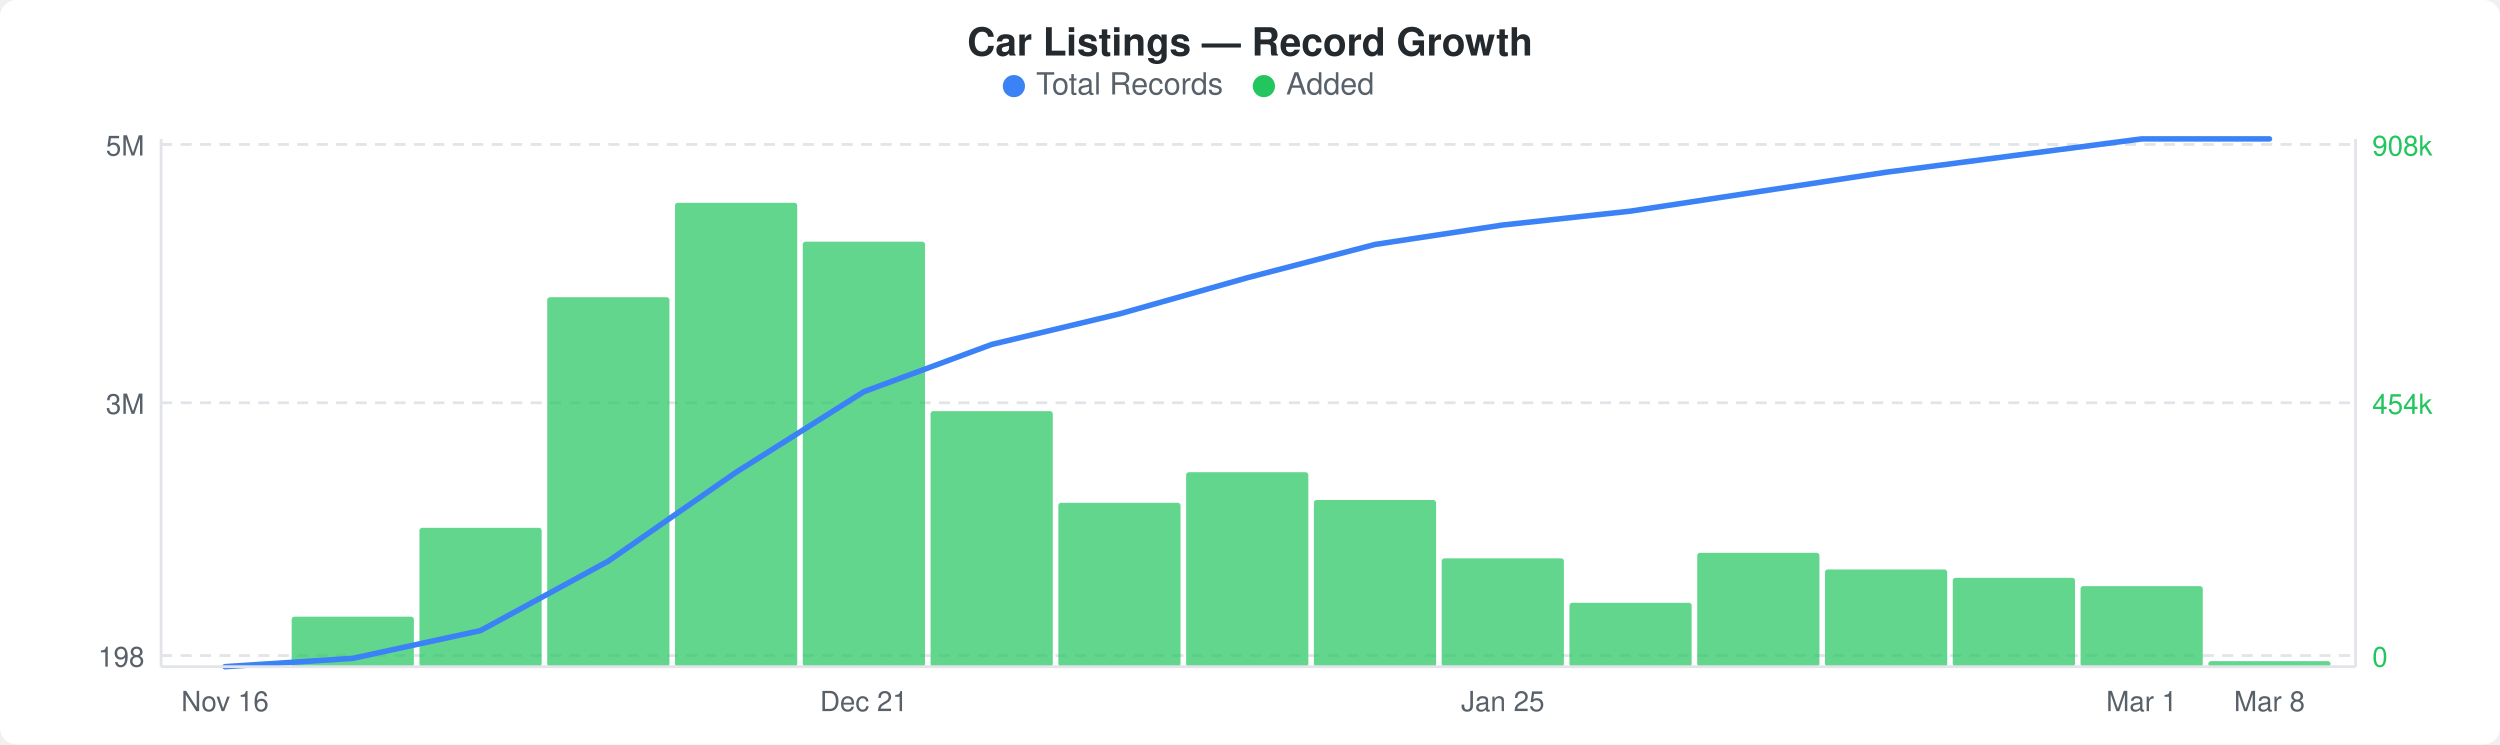
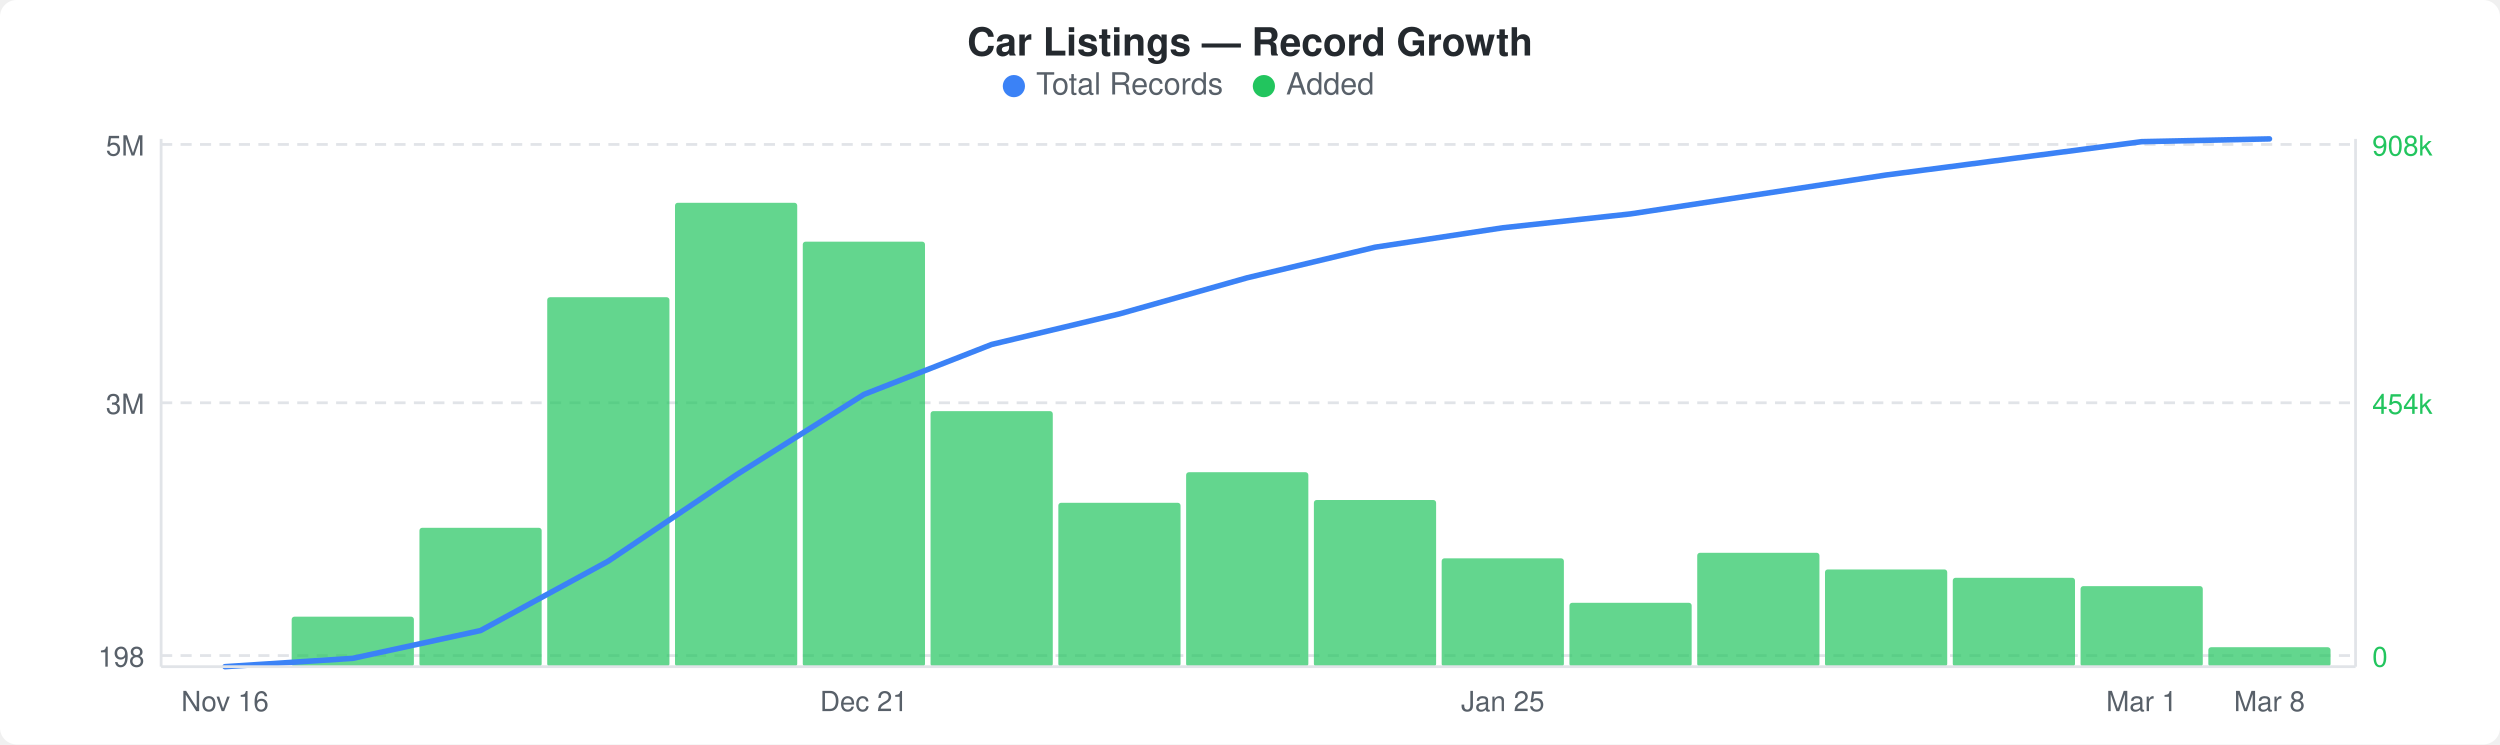
<svg xmlns="http://www.w3.org/2000/svg" width="900" height="268" viewBox="0 0 900 268">
  <rect width="900" height="268" fill="#ffffff" rx="6" ry="6" />
  <text x="450" y="20" text-anchor="middle" font-family="-apple-system, BlinkMacSystemFont, &quot;Segoe UI&quot;, Helvetica, Arial, sans-serif" font-size="14" font-weight="600" fill="#24292e">Car Listings — Record Growth</text>
  <circle cx="365" cy="31" r="4" fill="#3b82f6" />
  <text x="373" y="34" font-family="-apple-system, BlinkMacSystemFont, &quot;Segoe UI&quot;, Helvetica, Arial, sans-serif" font-size="11" fill="#586069">Total Records</text>
  <circle cx="455" cy="31" r="4" fill="#22c55e" />
  <text x="463" y="34" font-family="-apple-system, BlinkMacSystemFont, &quot;Segoe UI&quot;, Helvetica, Arial, sans-serif" font-size="11" fill="#586069">Added</text>
  <line x1="58" y1="52" x2="848" y2="52" stroke="#e1e4e8" stroke-width="1" stroke-dasharray="4,3" />
  <line x1="58" y1="145" x2="848" y2="145" stroke="#e1e4e8" stroke-width="1" stroke-dasharray="4,3" />
  <line x1="58" y1="236" x2="848" y2="236" stroke="#e1e4e8" stroke-width="1" stroke-dasharray="4,3" />
  <rect x="105" y="222" width="44" height="18" rx="1" fill="#22c55eb3" />
  <rect x="151" y="190" width="44" height="50" rx="1" fill="#22c55eb3" />
  <rect x="197" y="107" width="44" height="133" rx="1" fill="#22c55eb3" />
  <rect x="243" y="73" width="44" height="167" rx="1" fill="#22c55eb3" />
  <rect x="289" y="87" width="44" height="153" rx="1" fill="#22c55eb3" />
  <rect x="335" y="148" width="44" height="92" rx="1" fill="#22c55eb3" />
  <rect x="381" y="181" width="44" height="59" rx="1" fill="#22c55eb3" />
  <rect x="427" y="170" width="44" height="70" rx="1" fill="#22c55eb3" />
  <rect x="473" y="180" width="44" height="60" rx="1" fill="#22c55eb3" />
  <rect x="519" y="201" width="44" height="39" rx="1" fill="#22c55eb3" />
  <rect x="565" y="217" width="44" height="23" rx="1" fill="#22c55eb3" />
  <rect x="611" y="199" width="44" height="41" rx="1" fill="#22c55eb3" />
  <rect x="657" y="205" width="44" height="35" rx="1" fill="#22c55eb3" />
  <rect x="703" y="208" width="44" height="32" rx="1" fill="#22c55eb3" />
  <rect x="749" y="211" width="44" height="29" rx="1" fill="#22c55eb3" />
-   <rect x="795" y="238" width="44" height="2" rx="1" fill="#22c55eb3" />
-   <polyline points="81,240 127,237 173,227 219,202 265,170 311,141 357,124 403,113 449,100 495,88 541,81 587,76 633,69 679,62 725,56 771,50 817,50" fill="none" stroke="#3b82f6" stroke-width="2" stroke-linejoin="round" stroke-linecap="round" />
+   <rect x="795" y="233" width="44" height="7" rx="1" fill="#22c55eb3" />
+   <polyline points="81,240 127,237 173,227 219,202 265,171 311,142 357,124 403,113 449,100 495,89 541,82 587,77 633,70 679,63 725,57 771,51 817,50" fill="none" stroke="#3b82f6" stroke-width="2" stroke-linejoin="round" stroke-linecap="round" />
  <text x="52" y="56" text-anchor="end" font-family="-apple-system, BlinkMacSystemFont, &quot;Segoe UI&quot;, Helvetica, Arial, sans-serif" font-size="10" fill="#586069">5M</text>
  <text x="52" y="149" text-anchor="end" font-family="-apple-system, BlinkMacSystemFont, &quot;Segoe UI&quot;, Helvetica, Arial, sans-serif" font-size="10" fill="#586069">3M</text>
  <text x="52" y="240" text-anchor="end" font-family="-apple-system, BlinkMacSystemFont, &quot;Segoe UI&quot;, Helvetica, Arial, sans-serif" font-size="10" fill="#586069">198</text>
  <text x="854" y="56" text-anchor="start" font-family="-apple-system, BlinkMacSystemFont, &quot;Segoe UI&quot;, Helvetica, Arial, sans-serif" font-size="10" fill="#22c55e">908k</text>
  <text x="854" y="149" text-anchor="start" font-family="-apple-system, BlinkMacSystemFont, &quot;Segoe UI&quot;, Helvetica, Arial, sans-serif" font-size="10" fill="#22c55e">454k</text>
  <text x="854" y="240" text-anchor="start" font-family="-apple-system, BlinkMacSystemFont, &quot;Segoe UI&quot;, Helvetica, Arial, sans-serif" font-size="10" fill="#22c55e">0</text>
  <line x1="58" y1="50" x2="58" y2="240" stroke="#e1e4e8" stroke-width="1" />
  <line x1="58" y1="240" x2="848" y2="240" stroke="#e1e4e8" stroke-width="1" />
  <line x1="848" y1="50" x2="848" y2="240" stroke="#e1e4e8" stroke-width="1" />
  <text x="81" y="256" text-anchor="middle" font-family="-apple-system, BlinkMacSystemFont, &quot;Segoe UI&quot;, Helvetica, Arial, sans-serif" font-size="10" fill="#586069">Nov 16</text>
  <text x="311" y="256" text-anchor="middle" font-family="-apple-system, BlinkMacSystemFont, &quot;Segoe UI&quot;, Helvetica, Arial, sans-serif" font-size="10" fill="#586069">Dec 21</text>
  <text x="541" y="256" text-anchor="middle" font-family="-apple-system, BlinkMacSystemFont, &quot;Segoe UI&quot;, Helvetica, Arial, sans-serif" font-size="10" fill="#586069">Jan 25</text>
  <text x="771" y="256" text-anchor="middle" font-family="-apple-system, BlinkMacSystemFont, &quot;Segoe UI&quot;, Helvetica, Arial, sans-serif" font-size="10" fill="#586069">Mar 1</text>
  <text x="817" y="256" text-anchor="middle" font-family="-apple-system, BlinkMacSystemFont, &quot;Segoe UI&quot;, Helvetica, Arial, sans-serif" font-size="10" fill="#586069">Mar 8</text>
</svg>
